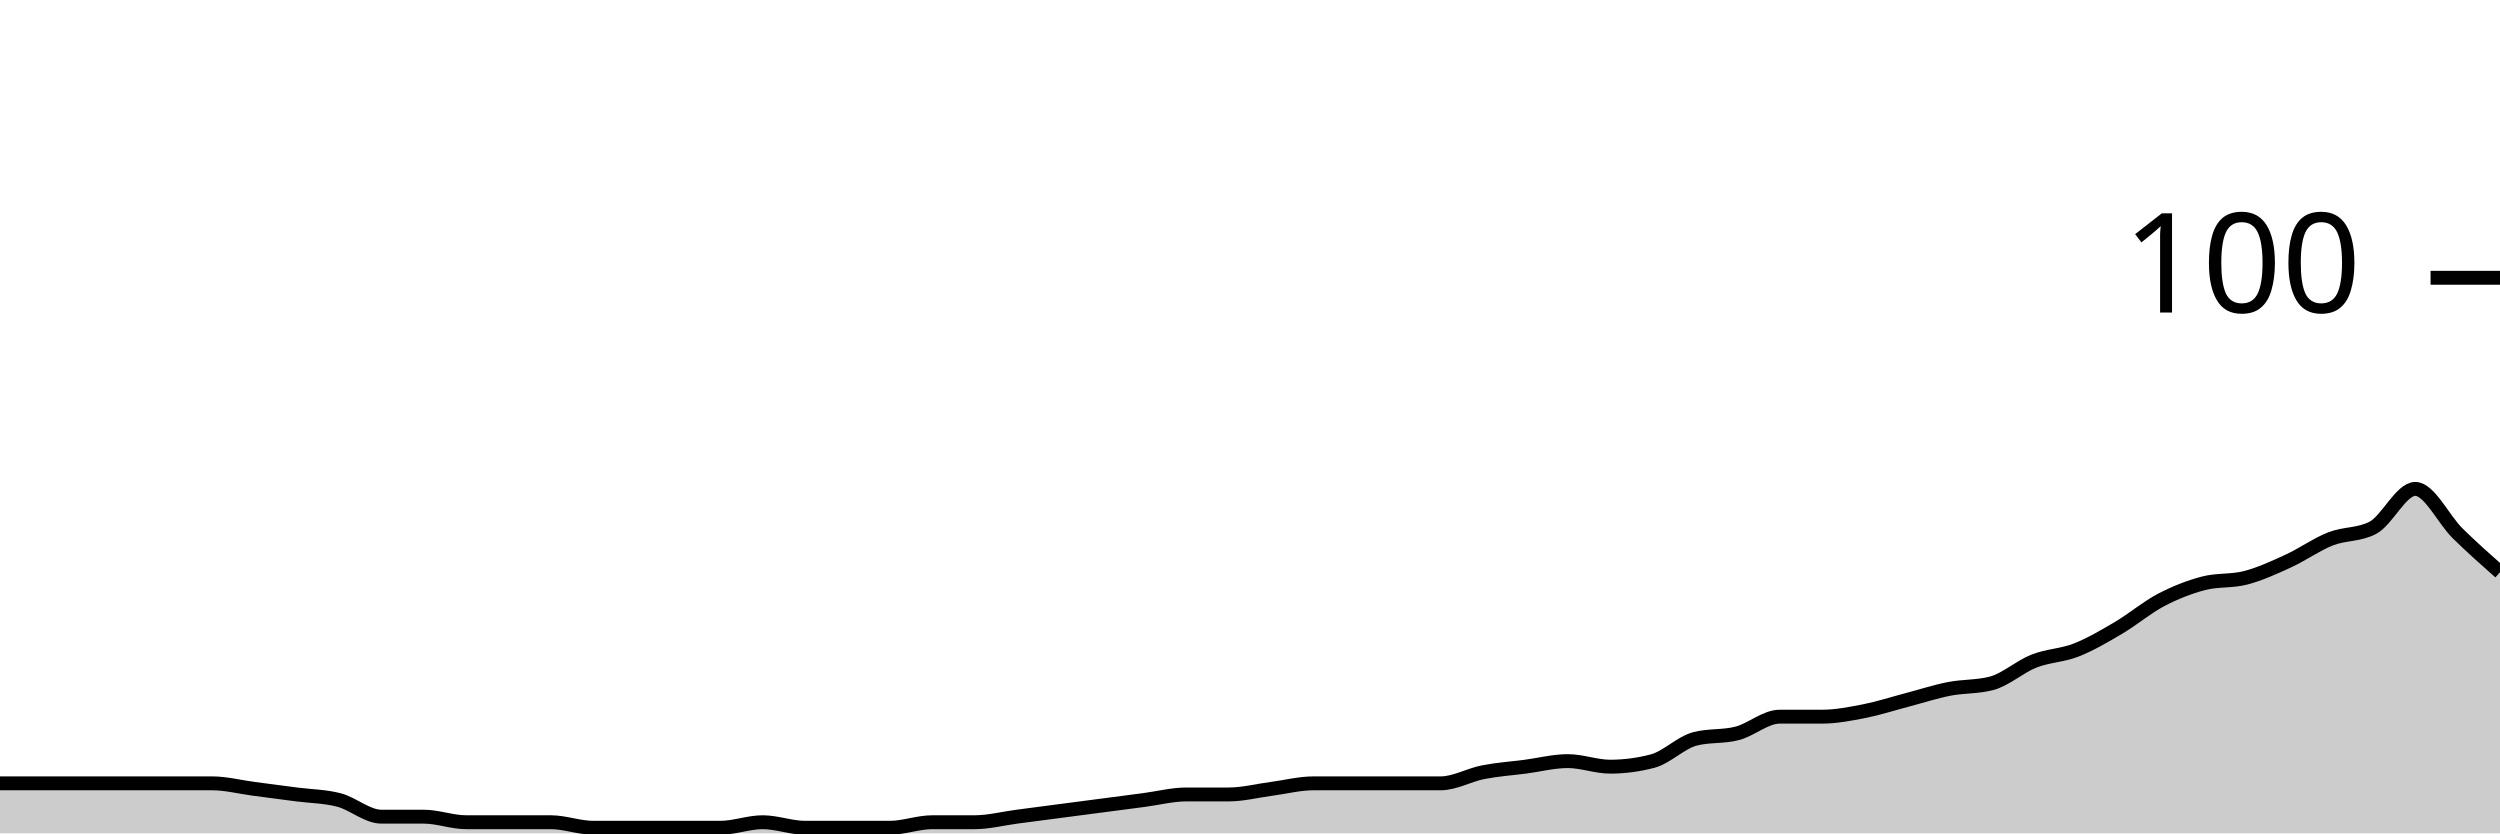
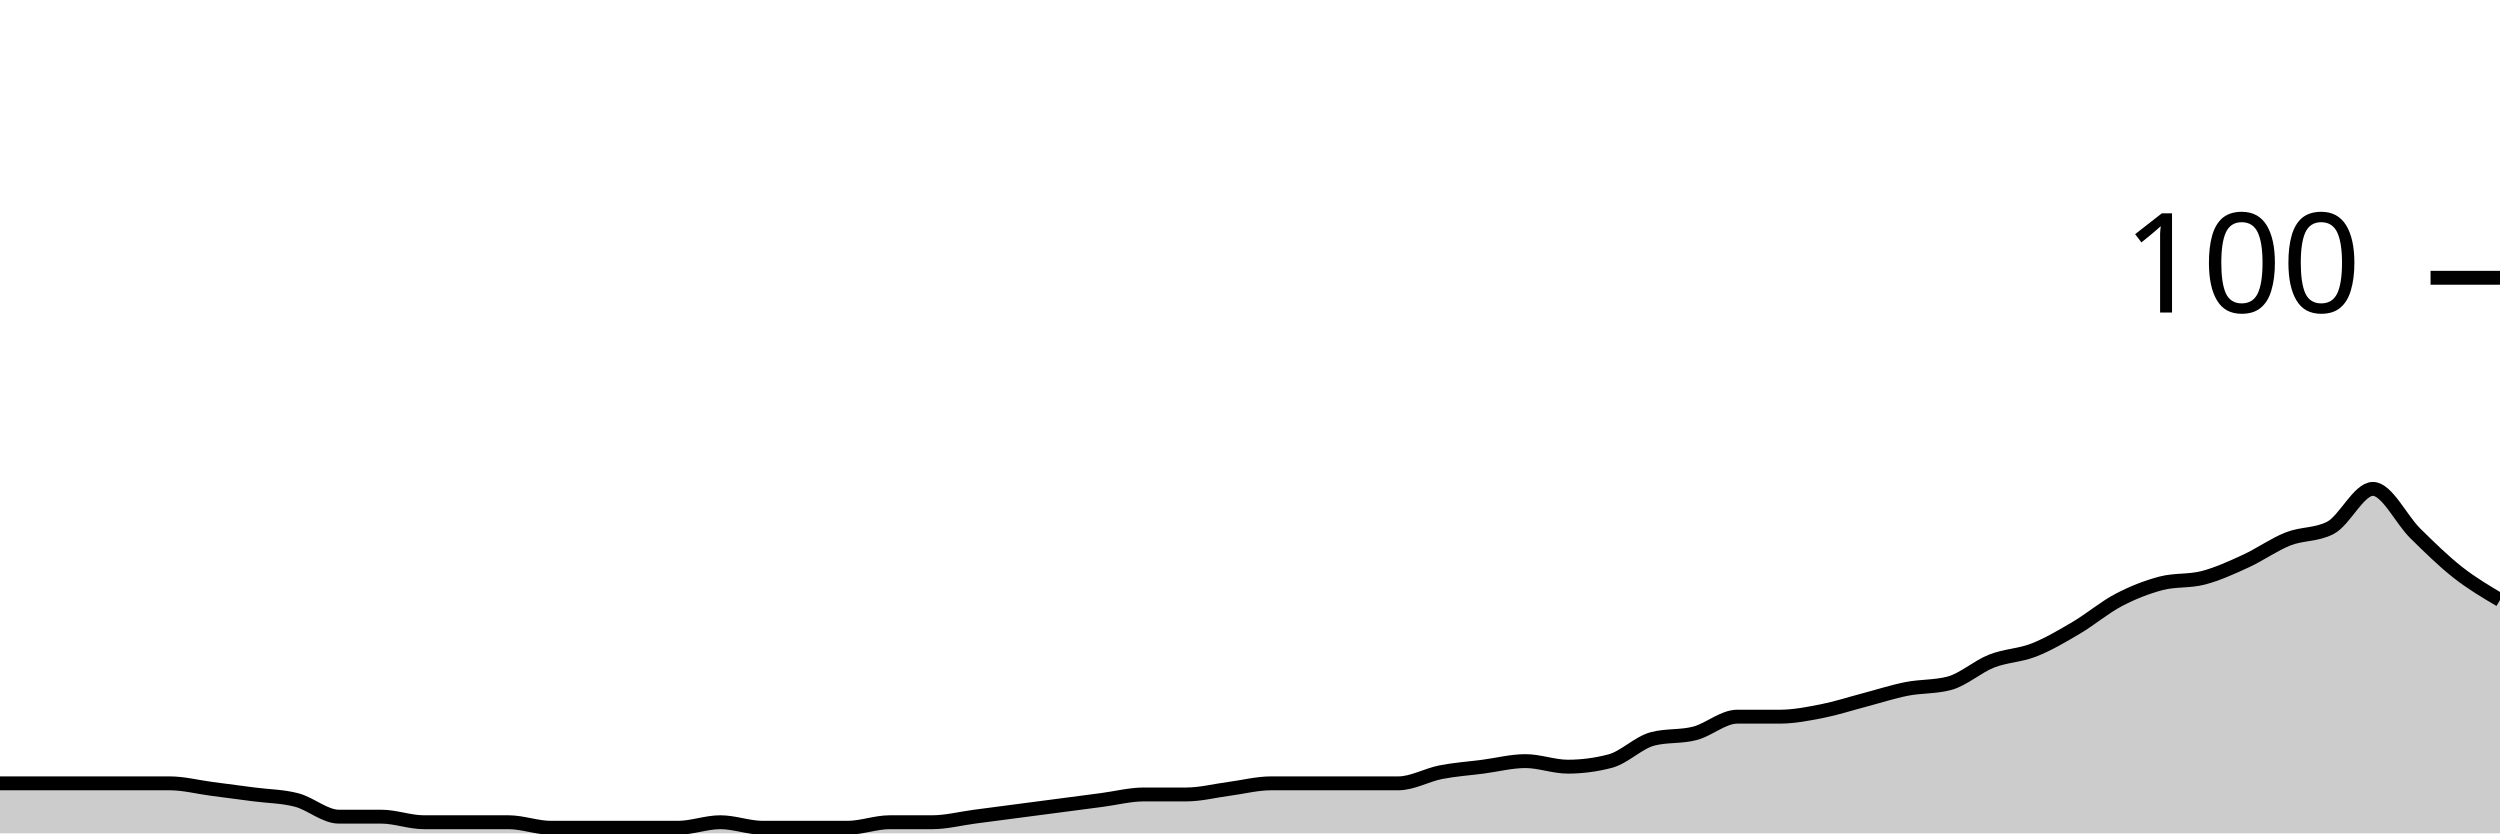
<svg xmlns="http://www.w3.org/2000/svg" viewBox="0 0 180 60">
  <g transform="translate(0,20)">
-     <path class="area" fill="rgba(0, 0, 0, 0.2)" d="M0,36.4C1.017,36.4,2.034,36.4,3.051,36.4C4.068,36.4,5.085,36.4,6.102,36.4C7.119,36.4,8.136,36.4,9.153,36.4C10.169,36.4,11.186,36.4,12.203,36.4C13.22,36.4,14.237,36.4,15.254,36.4C16.271,36.4,17.288,36.667,18.305,36.8C19.322,36.933,20.339,37.067,21.356,37.2C22.373,37.333,23.39,37.333,24.407,37.6C25.424,37.867,26.441,38.8,27.458,38.8C28.475,38.8,29.492,38.8,30.508,38.8C31.525,38.8,32.542,39.2,33.559,39.2C34.576,39.2,35.593,39.2,36.61,39.2C37.627,39.2,38.644,39.2,39.661,39.2C40.678,39.2,41.695,39.6,42.712,39.6C43.729,39.6,44.746,39.6,45.763,39.6C46.78,39.6,47.797,39.6,48.814,39.6C49.831,39.6,50.847,39.6,51.864,39.6C52.881,39.6,53.898,39.2,54.915,39.2C55.932,39.2,56.949,39.6,57.966,39.6C58.983,39.6,60,39.6,61.017,39.6C62.034,39.6,63.051,39.6,64.068,39.6C65.085,39.6,66.102,39.2,67.119,39.2C68.136,39.2,69.153,39.2,70.169,39.2C71.186,39.2,72.203,38.933,73.22,38.8C74.237,38.667,75.254,38.533,76.271,38.4C77.288,38.267,78.305,38.133,79.322,38C80.339,37.867,81.356,37.733,82.373,37.6C83.39,37.467,84.407,37.2,85.424,37.2C86.441,37.2,87.458,37.2,88.475,37.2C89.492,37.2,90.508,36.933,91.525,36.8C92.542,36.667,93.559,36.4,94.576,36.4C95.593,36.4,96.61,36.4,97.627,36.4C98.644,36.4,99.661,36.4,100.678,36.4C101.695,36.4,102.712,36.4,103.729,36.4C104.746,36.4,105.763,35.8,106.78,35.6C107.797,35.4,108.814,35.333,109.831,35.2C110.847,35.067,111.864,34.8,112.881,34.8C113.898,34.8,114.915,35.2,115.932,35.2C116.949,35.2,117.966,35.067,118.983,34.8C120,34.533,121.017,33.467,122.034,33.2C123.051,32.933,124.068,33.067,125.085,32.8C126.102,32.533,127.119,31.6,128.136,31.6C129.153,31.6,130.169,31.6,131.186,31.6C132.203,31.6,133.22,31.4,134.237,31.2C135.254,31,136.271,30.667,137.288,30.4C138.305,30.133,139.322,29.8,140.339,29.6C141.356,29.4,142.373,29.467,143.39,29.2C144.407,28.933,145.424,28,146.441,27.6C147.458,27.2,148.475,27.2,149.492,26.8C150.508,26.4,151.525,25.8,152.542,25.2C153.559,24.6,154.576,23.733,155.593,23.2C156.61,22.667,157.627,22.267,158.644,22C159.661,21.733,160.678,21.867,161.695,21.6C162.712,21.333,163.729,20.867,164.746,20.4C165.763,19.933,166.78,19.2,167.797,18.8C168.814,18.4,169.831,18.533,170.847,18C171.864,17.467,172.881,15.2,173.898,15.2C174.915,15.2,175.932,17.4,176.949,18.4C177.966,19.4,178.983,20.3,180,21.2L180,40C178.983,40,177.966,40,176.949,40C175.932,40,174.915,40,173.898,40C172.881,40,171.864,40,170.847,40C169.831,40,168.814,40,167.797,40C166.78,40,165.763,40,164.746,40C163.729,40,162.712,40,161.695,40C160.678,40,159.661,40,158.644,40C157.627,40,156.61,40,155.593,40C154.576,40,153.559,40,152.542,40C151.525,40,150.508,40,149.492,40C148.475,40,147.458,40,146.441,40C145.424,40,144.407,40,143.39,40C142.373,40,141.356,40,140.339,40C139.322,40,138.305,40,137.288,40C136.271,40,135.254,40,134.237,40C133.22,40,132.203,40,131.186,40C130.169,40,129.153,40,128.136,40C127.119,40,126.102,40,125.085,40C124.068,40,123.051,40,122.034,40C121.017,40,120,40,118.983,40C117.966,40,116.949,40,115.932,40C114.915,40,113.898,40,112.881,40C111.864,40,110.847,40,109.831,40C108.814,40,107.797,40,106.78,40C105.763,40,104.746,40,103.729,40C102.712,40,101.695,40,100.678,40C99.661,40,98.644,40,97.627,40C96.61,40,95.593,40,94.576,40C93.559,40,92.542,40,91.525,40C90.508,40,89.492,40,88.475,40C87.458,40,86.441,40,85.424,40C84.407,40,83.39,40,82.373,40C81.356,40,80.339,40,79.322,40C78.305,40,77.288,40,76.271,40C75.254,40,74.237,40,73.22,40C72.203,40,71.186,40,70.169,40C69.153,40,68.136,40,67.119,40C66.102,40,65.085,40,64.068,40C63.051,40,62.034,40,61.017,40C60,40,58.983,40,57.966,40C56.949,40,55.932,40,54.915,40C53.898,40,52.881,40,51.864,40C50.847,40,49.831,40,48.814,40C47.797,40,46.78,40,45.763,40C44.746,40,43.729,40,42.712,40C41.695,40,40.678,40,39.661,40C38.644,40,37.627,40,36.61,40C35.593,40,34.576,40,33.559,40C32.542,40,31.525,40,30.508,40C29.492,40,28.475,40,27.458,40C26.441,40,25.424,40,24.407,40C23.39,40,22.373,40,21.356,40C20.339,40,19.322,40,18.305,40C17.288,40,16.271,40,15.254,40C14.237,40,13.22,40,12.203,40C11.186,40,10.169,40,9.153,40C8.136,40,7.119,40,6.102,40C5.085,40,4.068,40,3.051,40C2.034,40,1.017,40,0,40Z" />
-     <path class="line" stroke="black" fill="none" d="M0,36.4C1.017,36.4,2.034,36.4,3.051,36.4C4.068,36.4,5.085,36.4,6.102,36.4C7.119,36.4,8.136,36.4,9.153,36.4C10.169,36.4,11.186,36.4,12.203,36.4C13.22,36.4,14.237,36.4,15.254,36.4C16.271,36.4,17.288,36.667,18.305,36.8C19.322,36.933,20.339,37.067,21.356,37.2C22.373,37.333,23.39,37.333,24.407,37.6C25.424,37.867,26.441,38.8,27.458,38.8C28.475,38.8,29.492,38.8,30.508,38.8C31.525,38.8,32.542,39.2,33.559,39.2C34.576,39.2,35.593,39.2,36.61,39.2C37.627,39.2,38.644,39.2,39.661,39.2C40.678,39.2,41.695,39.6,42.712,39.6C43.729,39.6,44.746,39.6,45.763,39.6C46.78,39.6,47.797,39.6,48.814,39.6C49.831,39.6,50.847,39.6,51.864,39.6C52.881,39.6,53.898,39.2,54.915,39.2C55.932,39.2,56.949,39.6,57.966,39.6C58.983,39.6,60,39.6,61.017,39.6C62.034,39.6,63.051,39.6,64.068,39.6C65.085,39.6,66.102,39.2,67.119,39.2C68.136,39.2,69.153,39.2,70.169,39.2C71.186,39.2,72.203,38.933,73.22,38.8C74.237,38.667,75.254,38.533,76.271,38.4C77.288,38.267,78.305,38.133,79.322,38C80.339,37.867,81.356,37.733,82.373,37.6C83.39,37.467,84.407,37.2,85.424,37.2C86.441,37.2,87.458,37.2,88.475,37.2C89.492,37.2,90.508,36.933,91.525,36.8C92.542,36.667,93.559,36.4,94.576,36.4C95.593,36.4,96.61,36.4,97.627,36.4C98.644,36.4,99.661,36.4,100.678,36.4C101.695,36.4,102.712,36.4,103.729,36.4C104.746,36.4,105.763,35.8,106.78,35.6C107.797,35.4,108.814,35.333,109.831,35.2C110.847,35.067,111.864,34.8,112.881,34.8C113.898,34.8,114.915,35.2,115.932,35.2C116.949,35.2,117.966,35.067,118.983,34.8C120,34.533,121.017,33.467,122.034,33.2C123.051,32.933,124.068,33.067,125.085,32.8C126.102,32.533,127.119,31.6,128.136,31.6C129.153,31.6,130.169,31.6,131.186,31.6C132.203,31.6,133.22,31.4,134.237,31.2C135.254,31,136.271,30.667,137.288,30.4C138.305,30.133,139.322,29.8,140.339,29.6C141.356,29.4,142.373,29.467,143.39,29.2C144.407,28.933,145.424,28,146.441,27.6C147.458,27.2,148.475,27.2,149.492,26.8C150.508,26.4,151.525,25.8,152.542,25.2C153.559,24.6,154.576,23.733,155.593,23.2C156.61,22.667,157.627,22.267,158.644,22C159.661,21.733,160.678,21.867,161.695,21.6C162.712,21.333,163.729,20.867,164.746,20.4C165.763,19.933,166.78,19.2,167.797,18.8C168.814,18.4,169.831,18.533,170.847,18C171.864,17.467,172.881,15.2,173.898,15.2C174.915,15.2,175.932,17.4,176.949,18.4C177.966,19.4,178.983,20.3,180,21.2" />
+     <path class="area" fill="rgba(0, 0, 0, 0.2)" d="M0,36.4C1.017,36.4,2.034,36.4,3.051,36.4C4.068,36.4,5.085,36.4,6.102,36.4C7.119,36.4,8.136,36.4,9.153,36.4C10.169,36.4,11.186,36.4,12.203,36.4C13.22,36.4,14.237,36.667,15.254,36.8C16.271,36.933,17.288,37.067,18.305,37.2C19.322,37.333,20.339,37.333,21.356,37.6C22.373,37.867,23.39,38.8,24.407,38.8C25.424,38.8,26.441,38.8,27.458,38.8C28.475,38.8,29.492,39.2,30.508,39.2C31.525,39.2,32.542,39.2,33.559,39.2C34.576,39.2,35.593,39.2,36.61,39.2C37.627,39.2,38.644,39.6,39.661,39.6C40.678,39.6,41.695,39.6,42.712,39.6C43.729,39.6,44.746,39.6,45.763,39.6C46.78,39.6,47.797,39.6,48.814,39.6C49.831,39.6,50.847,39.2,51.864,39.2C52.881,39.2,53.898,39.6,54.915,39.6C55.932,39.6,56.949,39.6,57.966,39.6C58.983,39.6,60,39.6,61.017,39.6C62.034,39.6,63.051,39.2,64.068,39.2C65.085,39.2,66.102,39.2,67.119,39.2C68.136,39.2,69.153,38.933,70.169,38.8C71.186,38.667,72.203,38.533,73.22,38.4C74.237,38.267,75.254,38.133,76.271,38C77.288,37.867,78.305,37.733,79.322,37.6C80.339,37.467,81.356,37.2,82.373,37.2C83.39,37.2,84.407,37.2,85.424,37.2C86.441,37.2,87.458,36.933,88.475,36.8C89.492,36.667,90.508,36.4,91.525,36.4C92.542,36.4,93.559,36.4,94.576,36.4C95.593,36.4,96.61,36.4,97.627,36.4C98.644,36.4,99.661,36.4,100.678,36.4C101.695,36.4,102.712,35.8,103.729,35.6C104.746,35.4,105.763,35.333,106.78,35.2C107.797,35.067,108.814,34.8,109.831,34.8C110.847,34.8,111.864,35.2,112.881,35.2C113.898,35.2,114.915,35.067,115.932,34.8C116.949,34.533,117.966,33.467,118.983,33.2C120,32.933,121.017,33.067,122.034,32.8C123.051,32.533,124.068,31.6,125.085,31.6C126.102,31.6,127.119,31.6,128.136,31.6C129.153,31.6,130.169,31.4,131.186,31.2C132.203,31,133.22,30.667,134.237,30.4C135.254,30.133,136.271,29.8,137.288,29.6C138.305,29.4,139.322,29.467,140.339,29.2C141.356,28.933,142.373,28,143.39,27.6C144.407,27.2,145.424,27.2,146.441,26.8C147.458,26.4,148.475,25.8,149.492,25.2C150.508,24.6,151.525,23.733,152.542,23.2C153.559,22.667,154.576,22.267,155.593,22C156.61,21.733,157.627,21.867,158.644,21.6C159.661,21.333,160.678,20.867,161.695,20.4C162.712,19.933,163.729,19.2,164.746,18.8C165.763,18.4,166.78,18.533,167.797,18C168.814,17.467,169.831,15.2,170.847,15.2C171.864,15.2,172.881,17.4,173.898,18.4C174.915,19.4,175.932,20.4,176.949,21.2C177.966,22,178.983,22.6,180,23.2L180,40C178.983,40,177.966,40,176.949,40C175.932,40,174.915,40,173.898,40C172.881,40,171.864,40,170.847,40C169.831,40,168.814,40,167.797,40C166.78,40,165.763,40,164.746,40C163.729,40,162.712,40,161.695,40C160.678,40,159.661,40,158.644,40C157.627,40,156.61,40,155.593,40C154.576,40,153.559,40,152.542,40C151.525,40,150.508,40,149.492,40C148.475,40,147.458,40,146.441,40C145.424,40,144.407,40,143.39,40C142.373,40,141.356,40,140.339,40C139.322,40,138.305,40,137.288,40C136.271,40,135.254,40,134.237,40C133.22,40,132.203,40,131.186,40C130.169,40,129.153,40,128.136,40C127.119,40,126.102,40,125.085,40C124.068,40,123.051,40,122.034,40C121.017,40,120,40,118.983,40C117.966,40,116.949,40,115.932,40C114.915,40,113.898,40,112.881,40C111.864,40,110.847,40,109.831,40C108.814,40,107.797,40,106.78,40C105.763,40,104.746,40,103.729,40C102.712,40,101.695,40,100.678,40C99.661,40,98.644,40,97.627,40C96.61,40,95.593,40,94.576,40C93.559,40,92.542,40,91.525,40C90.508,40,89.492,40,88.475,40C87.458,40,86.441,40,85.424,40C84.407,40,83.39,40,82.373,40C81.356,40,80.339,40,79.322,40C78.305,40,77.288,40,76.271,40C75.254,40,74.237,40,73.22,40C72.203,40,71.186,40,70.169,40C69.153,40,68.136,40,67.119,40C66.102,40,65.085,40,64.068,40C63.051,40,62.034,40,61.017,40C60,40,58.983,40,57.966,40C56.949,40,55.932,40,54.915,40C53.898,40,52.881,40,51.864,40C50.847,40,49.831,40,48.814,40C47.797,40,46.78,40,45.763,40C44.746,40,43.729,40,42.712,40C41.695,40,40.678,40,39.661,40C38.644,40,37.627,40,36.61,40C35.593,40,34.576,40,33.559,40C32.542,40,31.525,40,30.508,40C29.492,40,28.475,40,27.458,40C26.441,40,25.424,40,24.407,40C23.39,40,22.373,40,21.356,40C20.339,40,19.322,40,18.305,40C17.288,40,16.271,40,15.254,40C14.237,40,13.22,40,12.203,40C11.186,40,10.169,40,9.153,40C8.136,40,7.119,40,6.102,40C5.085,40,4.068,40,3.051,40C2.034,40,1.017,40,0,40Z" />
+     <path class="line" stroke="black" fill="none" d="M0,36.4C1.017,36.4,2.034,36.4,3.051,36.4C4.068,36.4,5.085,36.4,6.102,36.4C7.119,36.4,8.136,36.4,9.153,36.4C10.169,36.4,11.186,36.4,12.203,36.4C13.22,36.4,14.237,36.667,15.254,36.8C16.271,36.933,17.288,37.067,18.305,37.2C19.322,37.333,20.339,37.333,21.356,37.6C22.373,37.867,23.39,38.8,24.407,38.8C25.424,38.8,26.441,38.8,27.458,38.8C28.475,38.8,29.492,39.2,30.508,39.2C31.525,39.2,32.542,39.2,33.559,39.2C34.576,39.2,35.593,39.2,36.61,39.2C37.627,39.2,38.644,39.6,39.661,39.6C40.678,39.6,41.695,39.6,42.712,39.6C43.729,39.6,44.746,39.6,45.763,39.6C46.78,39.6,47.797,39.6,48.814,39.6C49.831,39.6,50.847,39.2,51.864,39.2C52.881,39.2,53.898,39.6,54.915,39.6C55.932,39.6,56.949,39.6,57.966,39.6C58.983,39.6,60,39.6,61.017,39.6C62.034,39.6,63.051,39.2,64.068,39.2C65.085,39.2,66.102,39.2,67.119,39.2C68.136,39.2,69.153,38.933,70.169,38.8C71.186,38.667,72.203,38.533,73.22,38.4C74.237,38.267,75.254,38.133,76.271,38C77.288,37.867,78.305,37.733,79.322,37.6C80.339,37.467,81.356,37.2,82.373,37.2C83.39,37.2,84.407,37.2,85.424,37.2C86.441,37.2,87.458,36.933,88.475,36.8C89.492,36.667,90.508,36.4,91.525,36.4C92.542,36.4,93.559,36.4,94.576,36.4C95.593,36.4,96.61,36.4,97.627,36.4C98.644,36.4,99.661,36.4,100.678,36.4C101.695,36.4,102.712,35.8,103.729,35.6C104.746,35.4,105.763,35.333,106.78,35.2C107.797,35.067,108.814,34.8,109.831,34.8C110.847,34.8,111.864,35.2,112.881,35.2C113.898,35.2,114.915,35.067,115.932,34.8C116.949,34.533,117.966,33.467,118.983,33.2C120,32.933,121.017,33.067,122.034,32.8C123.051,32.533,124.068,31.6,125.085,31.6C126.102,31.6,127.119,31.6,128.136,31.6C129.153,31.6,130.169,31.4,131.186,31.2C132.203,31,133.22,30.667,134.237,30.4C135.254,30.133,136.271,29.8,137.288,29.6C138.305,29.4,139.322,29.467,140.339,29.2C141.356,28.933,142.373,28,143.39,27.6C144.407,27.2,145.424,27.2,146.441,26.8C147.458,26.4,148.475,25.8,149.492,25.2C150.508,24.6,151.525,23.733,152.542,23.2C153.559,22.667,154.576,22.267,155.593,22C156.61,21.733,157.627,21.867,158.644,21.6C159.661,21.333,160.678,20.867,161.695,20.4C162.712,19.933,163.729,19.2,164.746,18.8C165.763,18.4,166.78,18.533,167.797,18C168.814,17.467,169.831,15.2,170.847,15.2C171.864,15.2,172.881,17.4,173.898,18.4C174.915,19.4,175.932,20.4,176.949,21.2C177.966,22,178.983,22.6,180,23.2" />
    <path class="axis-ceiling" stroke-width="1" stroke="black" fill="none" d="M175,0L180,0" />
    <text class="axis-ceiling-label" font-family="sans-serif" text-anchor="end" font-size="10px" x="170" y="2.5">100</text>
  </g>
</svg>
